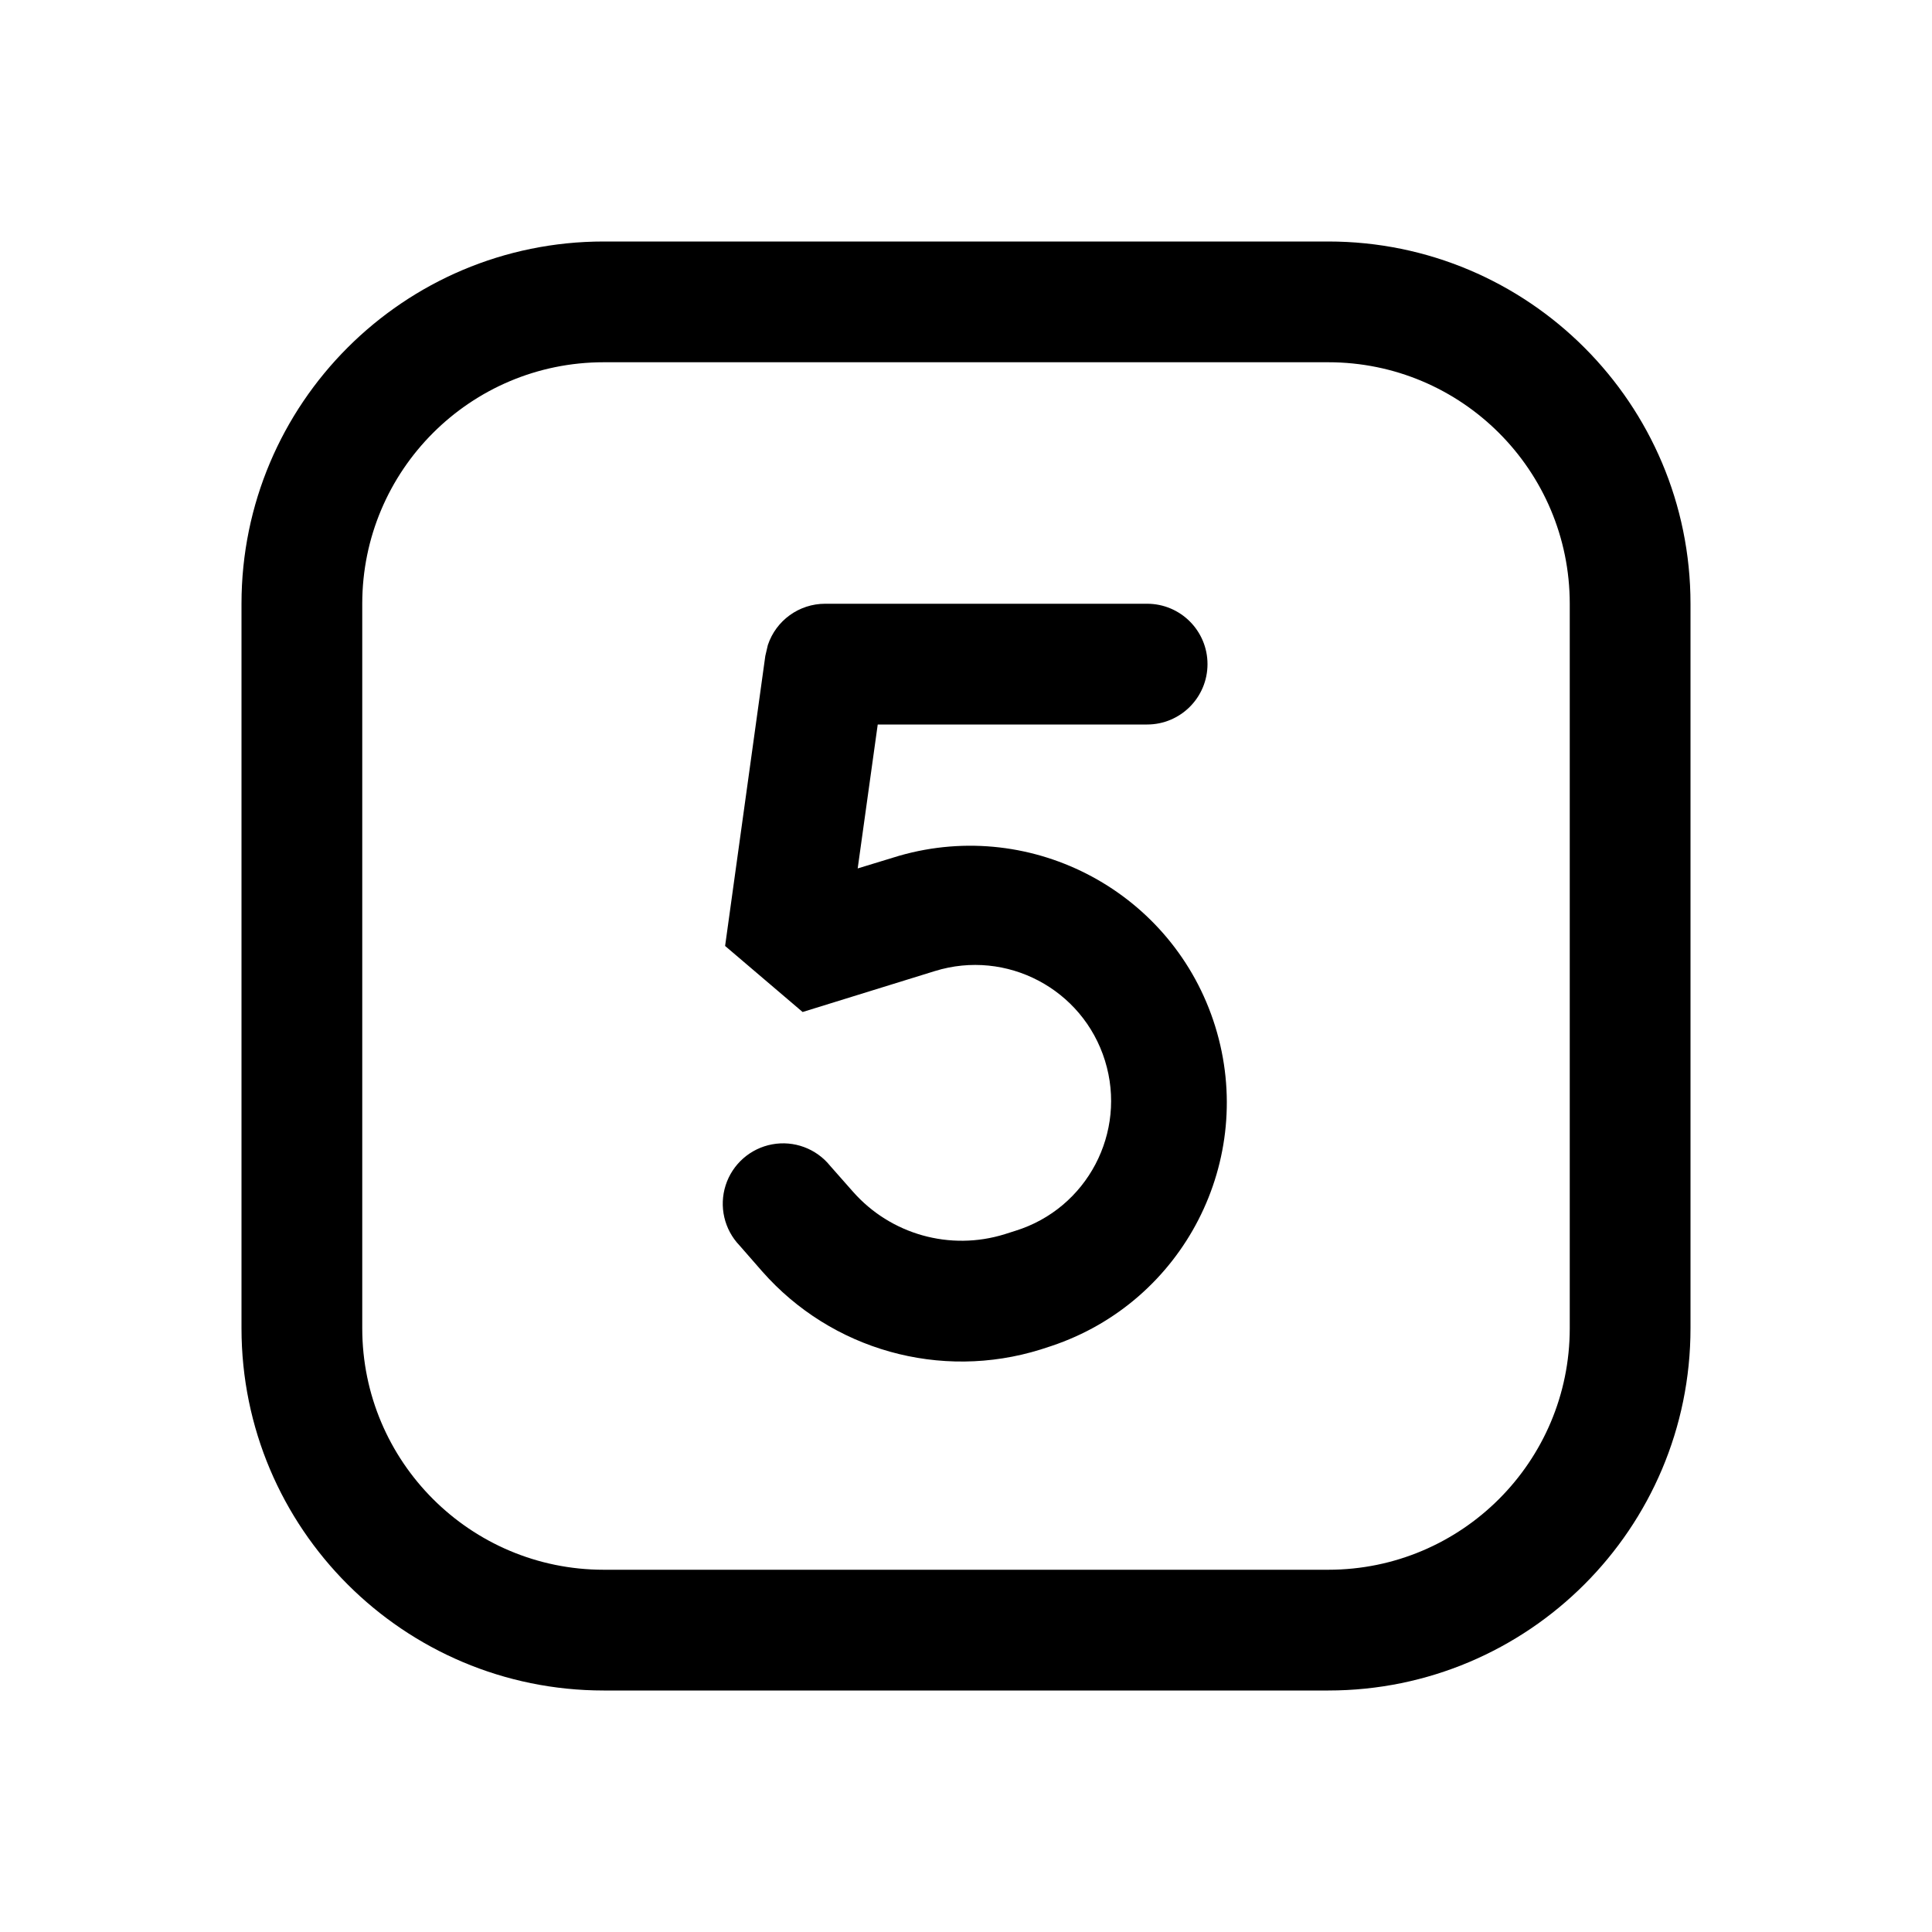
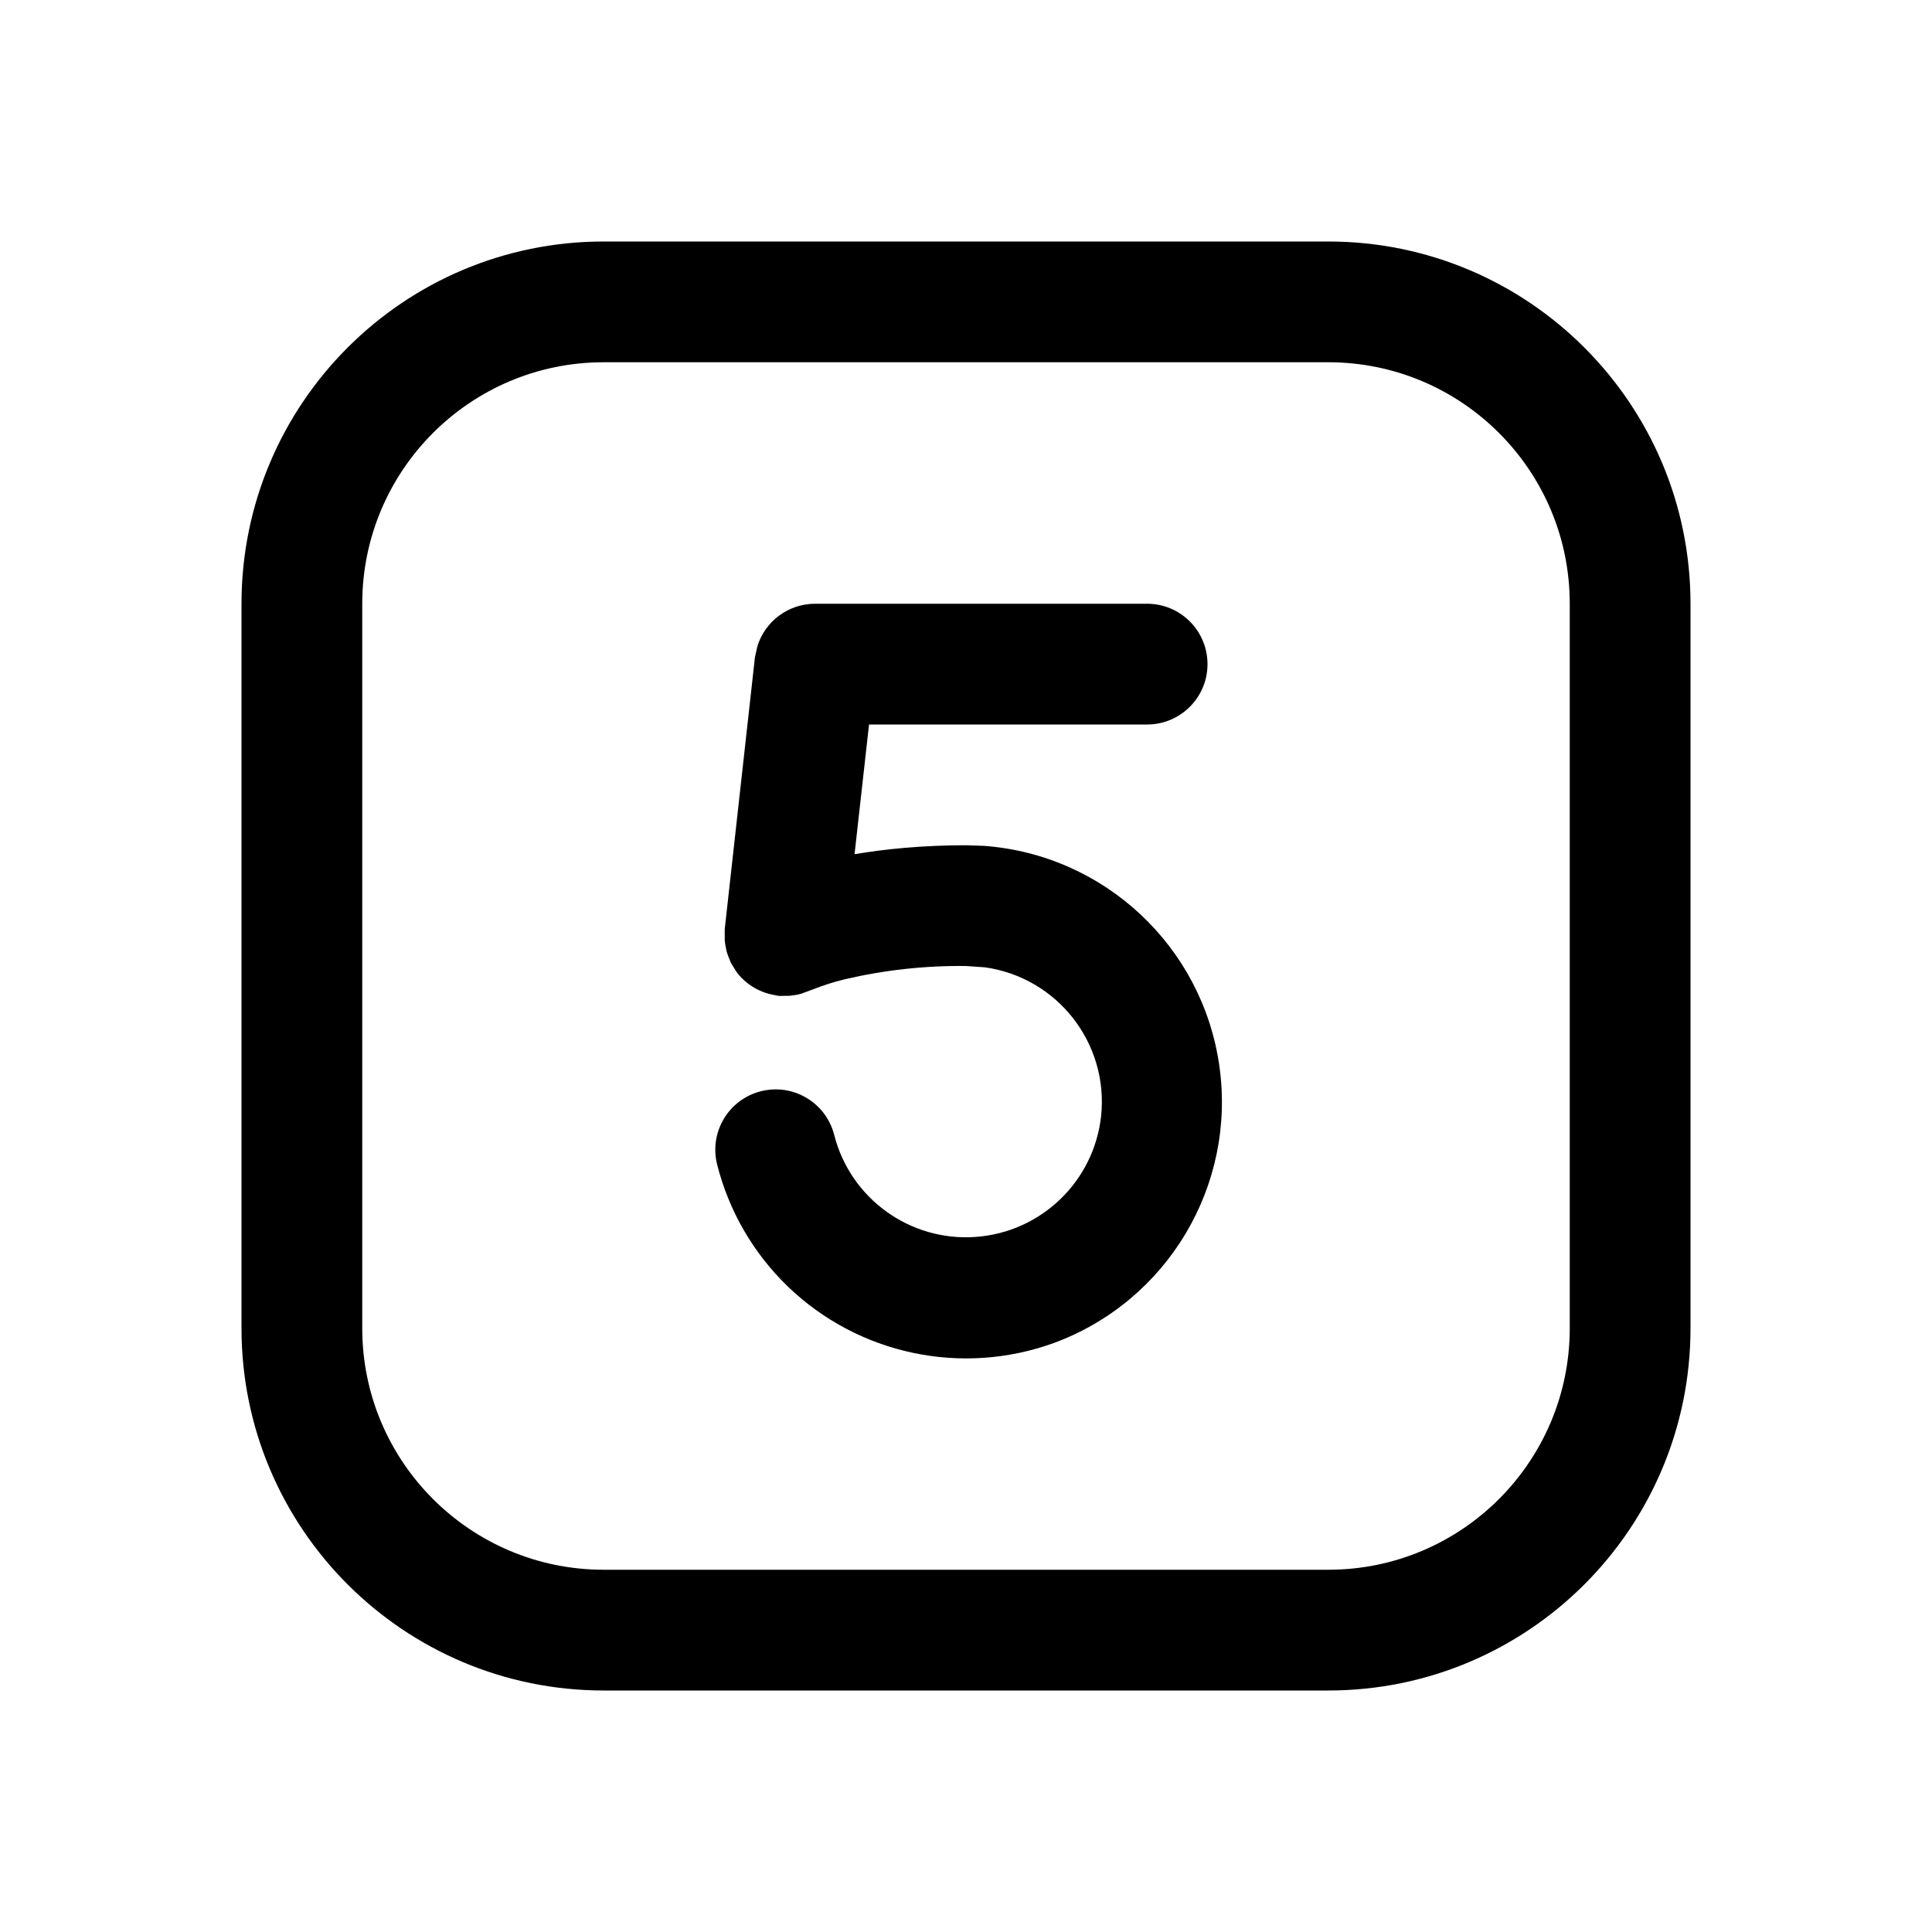
<svg xmlns="http://www.w3.org/2000/svg" width="16" height="16" fill="none" viewBox="0 0 16 16">
-   <path fill="currentColor" d="M11 2a3 3 0 0 1 3 3v6a3 3 0 0 1-3 3H5a3 3 0 0 1-3-3V5a3 3 0 0 1 3-3zM5 3a2 2 0 0 0-2 2v6a2 2 0 0 0 2 2h6a2 2 0 0 0 2-2V5a2 2 0 0 0-2-2zm4.5 2a.5.5 0 0 1 0 1H7.269l-.166 1.192.344-.105a2.126 2.126 0 0 1 1.26 4.06l-.089.029a2.2 2.2 0 0 1-2.306-.647l-.187-.214a.5.5 0 1 1 .75-.66l.188.213a1.2 1.2 0 0 0 1.258.353l.088-.028a1.126 1.126 0 0 0-.667-2.151l-1.095.339-.642-.547.333-2.402.021-.09A.5.5 0 0 1 6.833 5z" />
+   <path fill="currentColor" d="M11 2a3 3 0 0 1 3 3v6a3 3 0 0 1-3 3H5a3 3 0 0 1-3-3V5a3 3 0 0 1 3-3zM5 3a2 2 0 0 0-2 2v6a2 2 0 0 0 2 2h6a2 2 0 0 0 2-2V5a2 2 0 0 0-2-2zm4.5 2a.5.5 0 0 1 0 1H7.197l-.12 1.074C7.327 7.032 7.635 7 8 7l.148.005a2.127 2.127 0 0 1 .58 4.117 2.13 2.13 0 0 1-2.204-.468 2.13 2.13 0 0 1-.586-1.014.5.5 0 0 1 .97-.243 1.126 1.126 0 0 0 2.211-.155 1.125 1.125 0 0 0-.962-1.231L8 8a4.2 4.2 0 0 0-1.004.11 2 2 0 0 0-.272.087h-.001l-.019.007-.07.026q-.022.006-.045.01l-.052.007h-.043q-.024.002-.05 0l-.008-.002q-.008 0-.014-.003a.5.5 0 0 1-.313-.18q-.018-.025-.034-.052l-.02-.033-.002-.003-.012-.03q-.013-.03-.022-.06-.006-.023-.01-.048-.005-.024-.007-.048v-.094l.25-2.25.02-.091A.5.5 0 0 1 6.75 5z" />
</svg>
